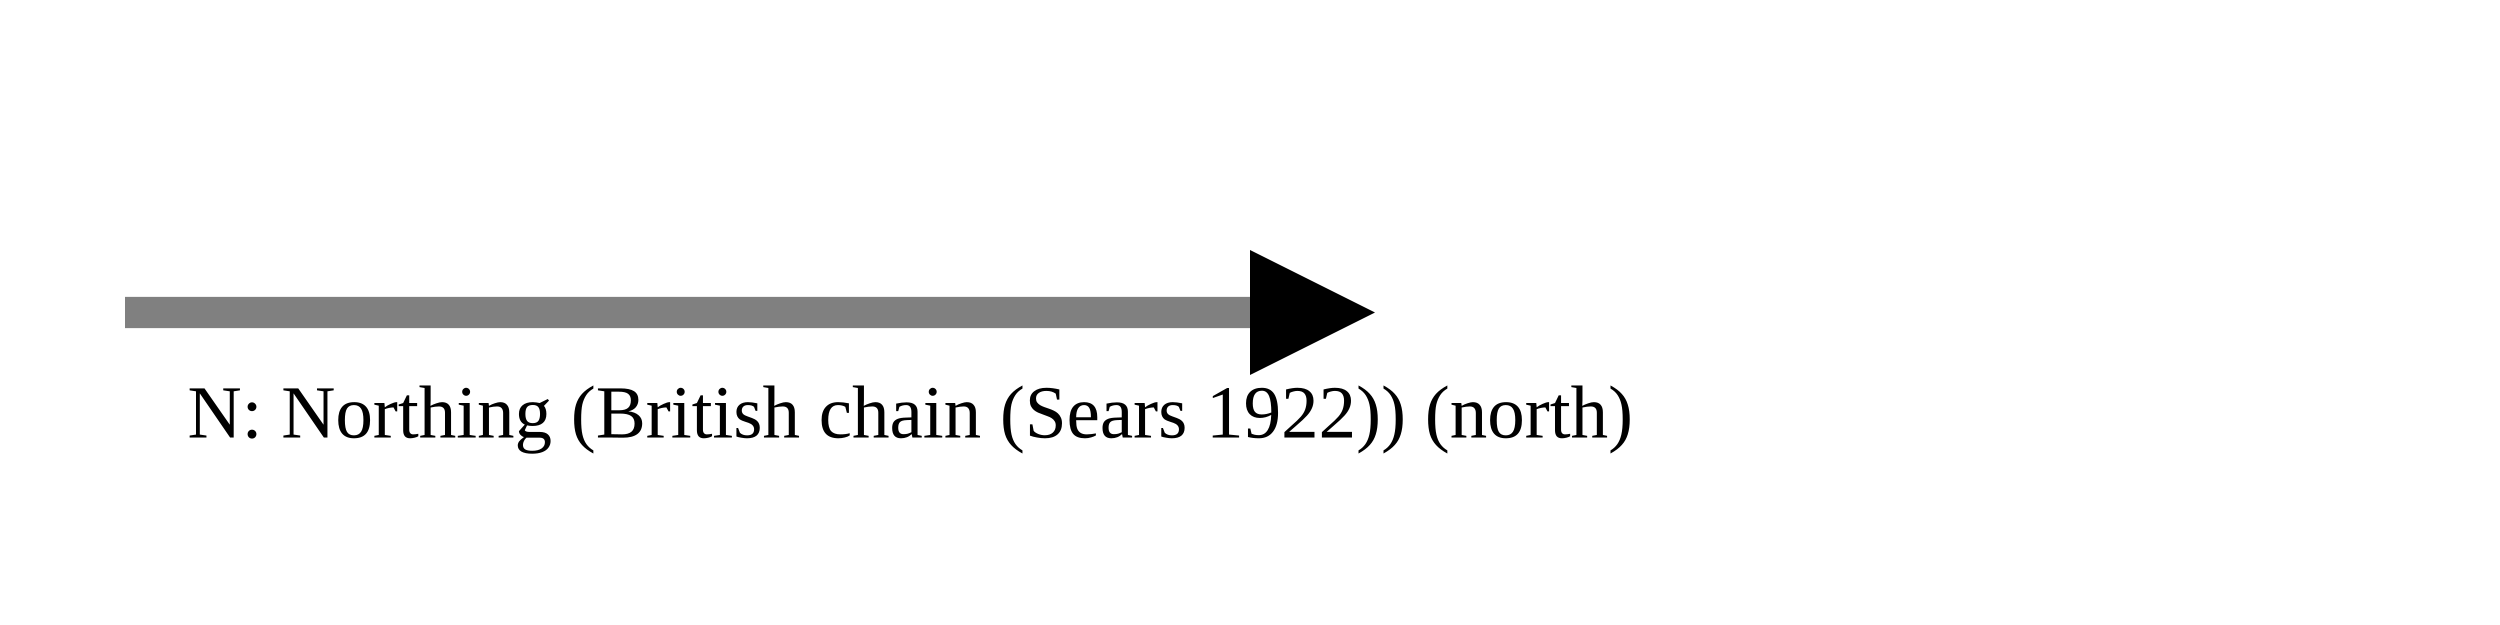
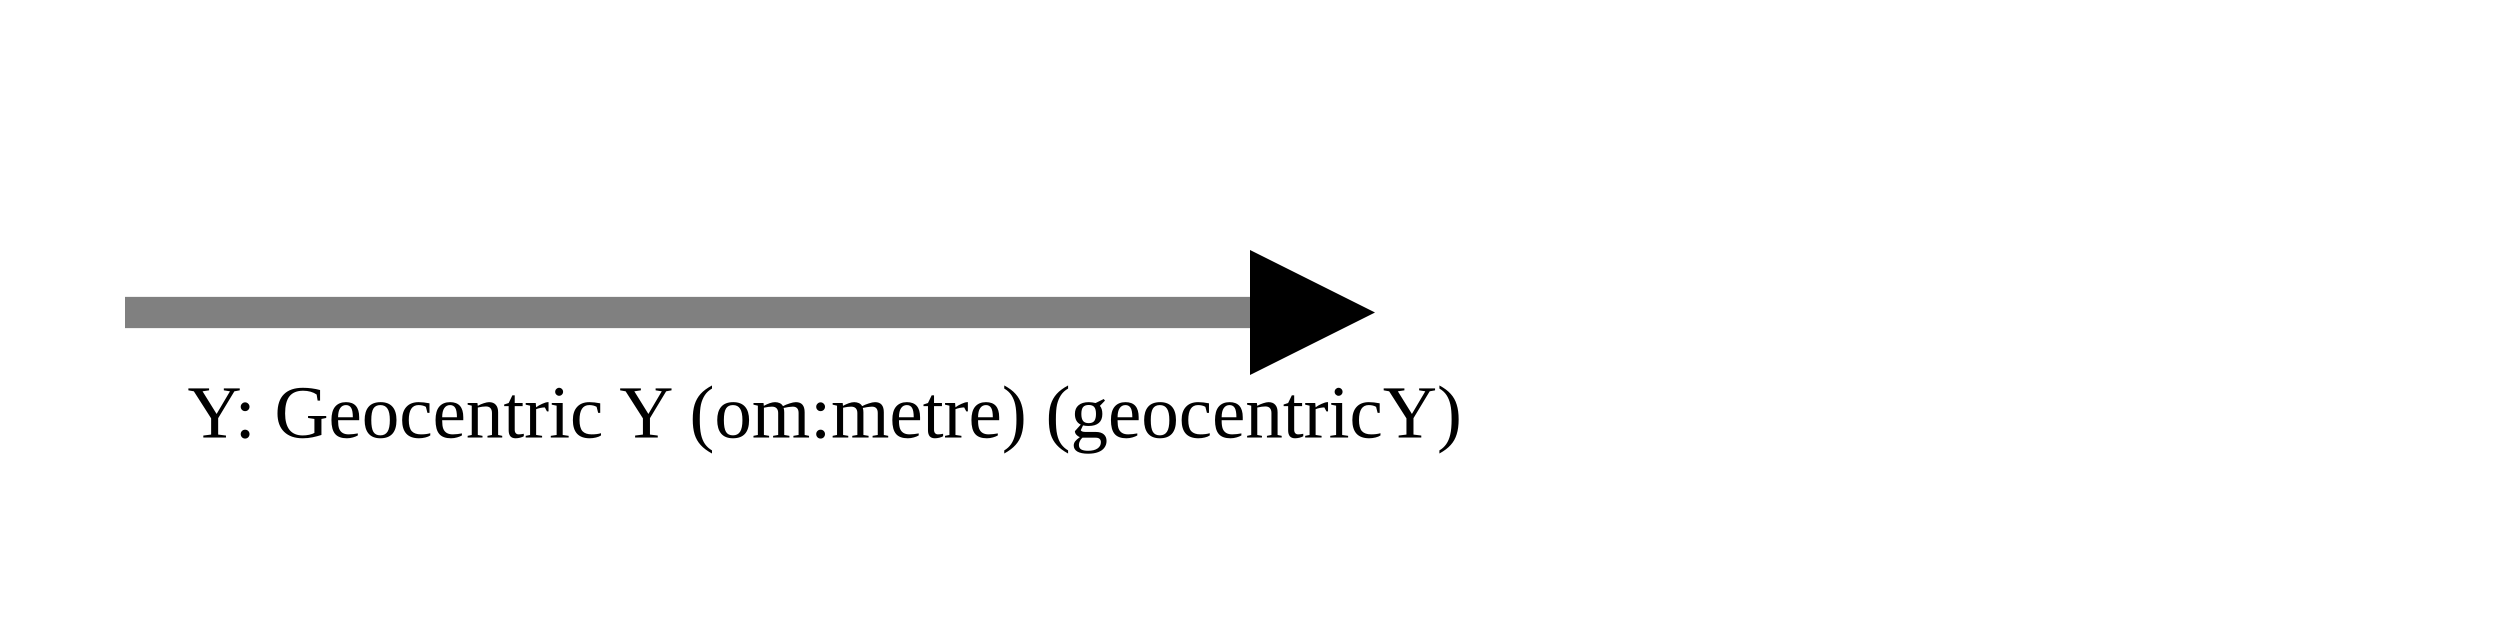
<svg xmlns="http://www.w3.org/2000/svg" version="1.1" width="400" height="100" viewbox="0 0 275 100">
  <defs>
    <marker id="arrowhead" markerWidth="10" markerHeight="7" refX="0" refY="2" orient="auto">
      <polygon points="0 0, 4 2, 0 4" />
    </marker>
  </defs>
  <line x1="20" y1="50" x2="200" y2="50" stroke="gray" stroke-width="5" marker-end="url(#arrowhead)" />
-   <text x="30" y="70" class="small">N: Northing (British chain (Sears 1922)) (north)</text>
+   <text x="30" y="70" class="small">Y: Geocentric Y (om:metre) (geocentricY)</text>
</svg>
